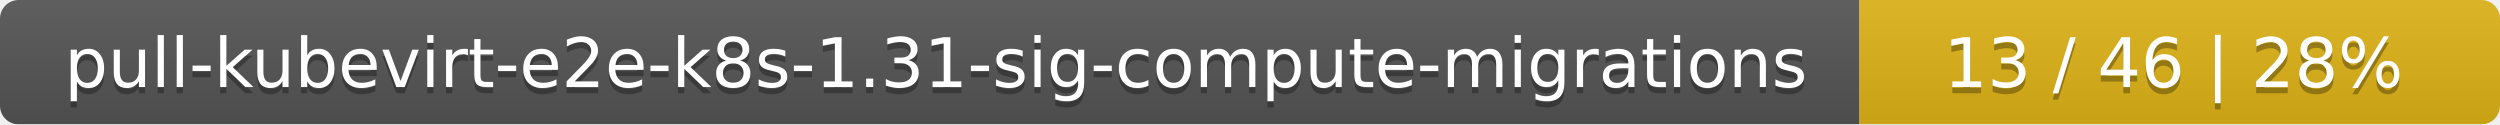
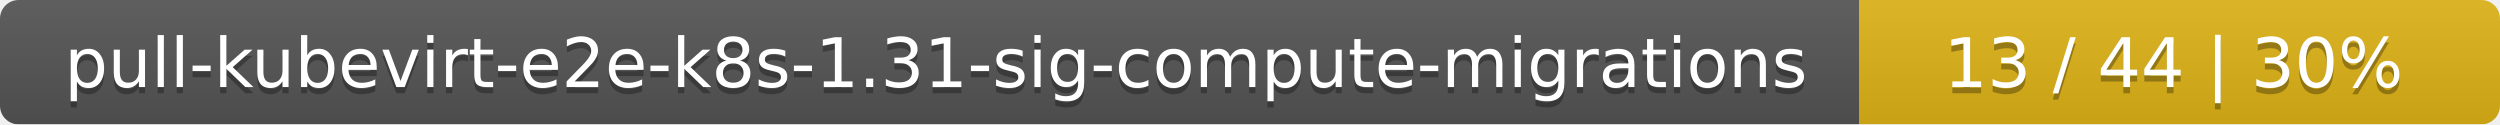
<svg xmlns="http://www.w3.org/2000/svg" width="402" height="20">
  <linearGradient id="smooth" x2="0" y2="100%">
    <stop offset="0" stop-color="#bbb" stop-opacity=".1" />
    <stop offset="1" stop-opacity=".1" />
  </linearGradient>
  <mask id="round">
    <rect width="402" height="20" rx="3" fill="#fff" />
  </mask>
  <g mask="url(#round)">
    <rect width="299" height="20" fill="#555" />
    <rect x="299" width="103" height="20" fill="#dfb317" />
    <rect width="402" height="20" fill="url(#smooth)" />
  </g>
  <g fill="#fff" text-anchor="middle" font-family="DejaVu Sans,Verdana,Geneva,sans-serif" font-size="11">
    <text x="150.5" y="15" fill="#010101" fill-opacity=".3">pull-kubevirt-e2e-k8s-1.31-sig-compute-migrations</text>
    <text x="150.5" y="14">pull-kubevirt-e2e-k8s-1.31-sig-compute-migrations</text>
-     <text x="349.5" y="15" fill="#010101" fill-opacity=".3">13 / 46    |    28%</text>
-     <text x="349.5" y="14">13 / 46    |    28%</text>
+     <text x="349.5" y="15" fill="#010101" fill-opacity=".3">13 / 44    |    30%</text>
+     <text x="349.5" y="14">13 / 44    |    30%</text>
  </g>
</svg>
